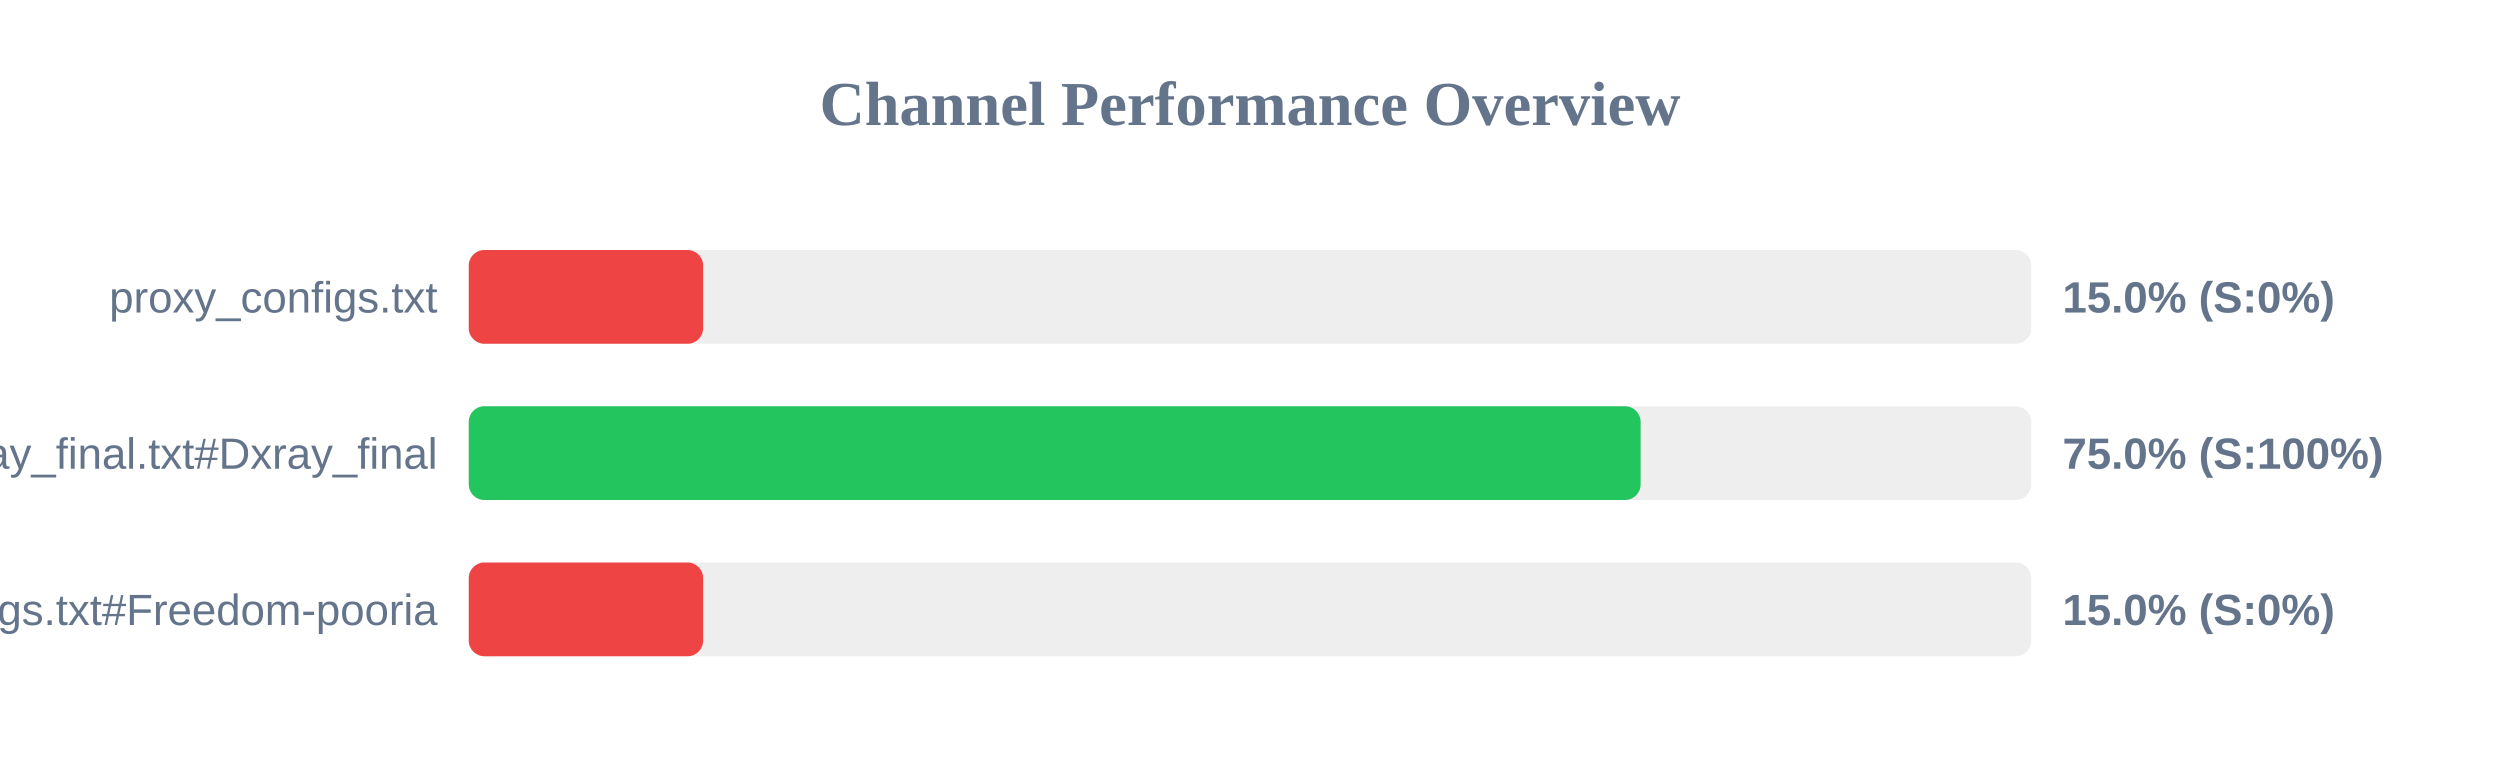
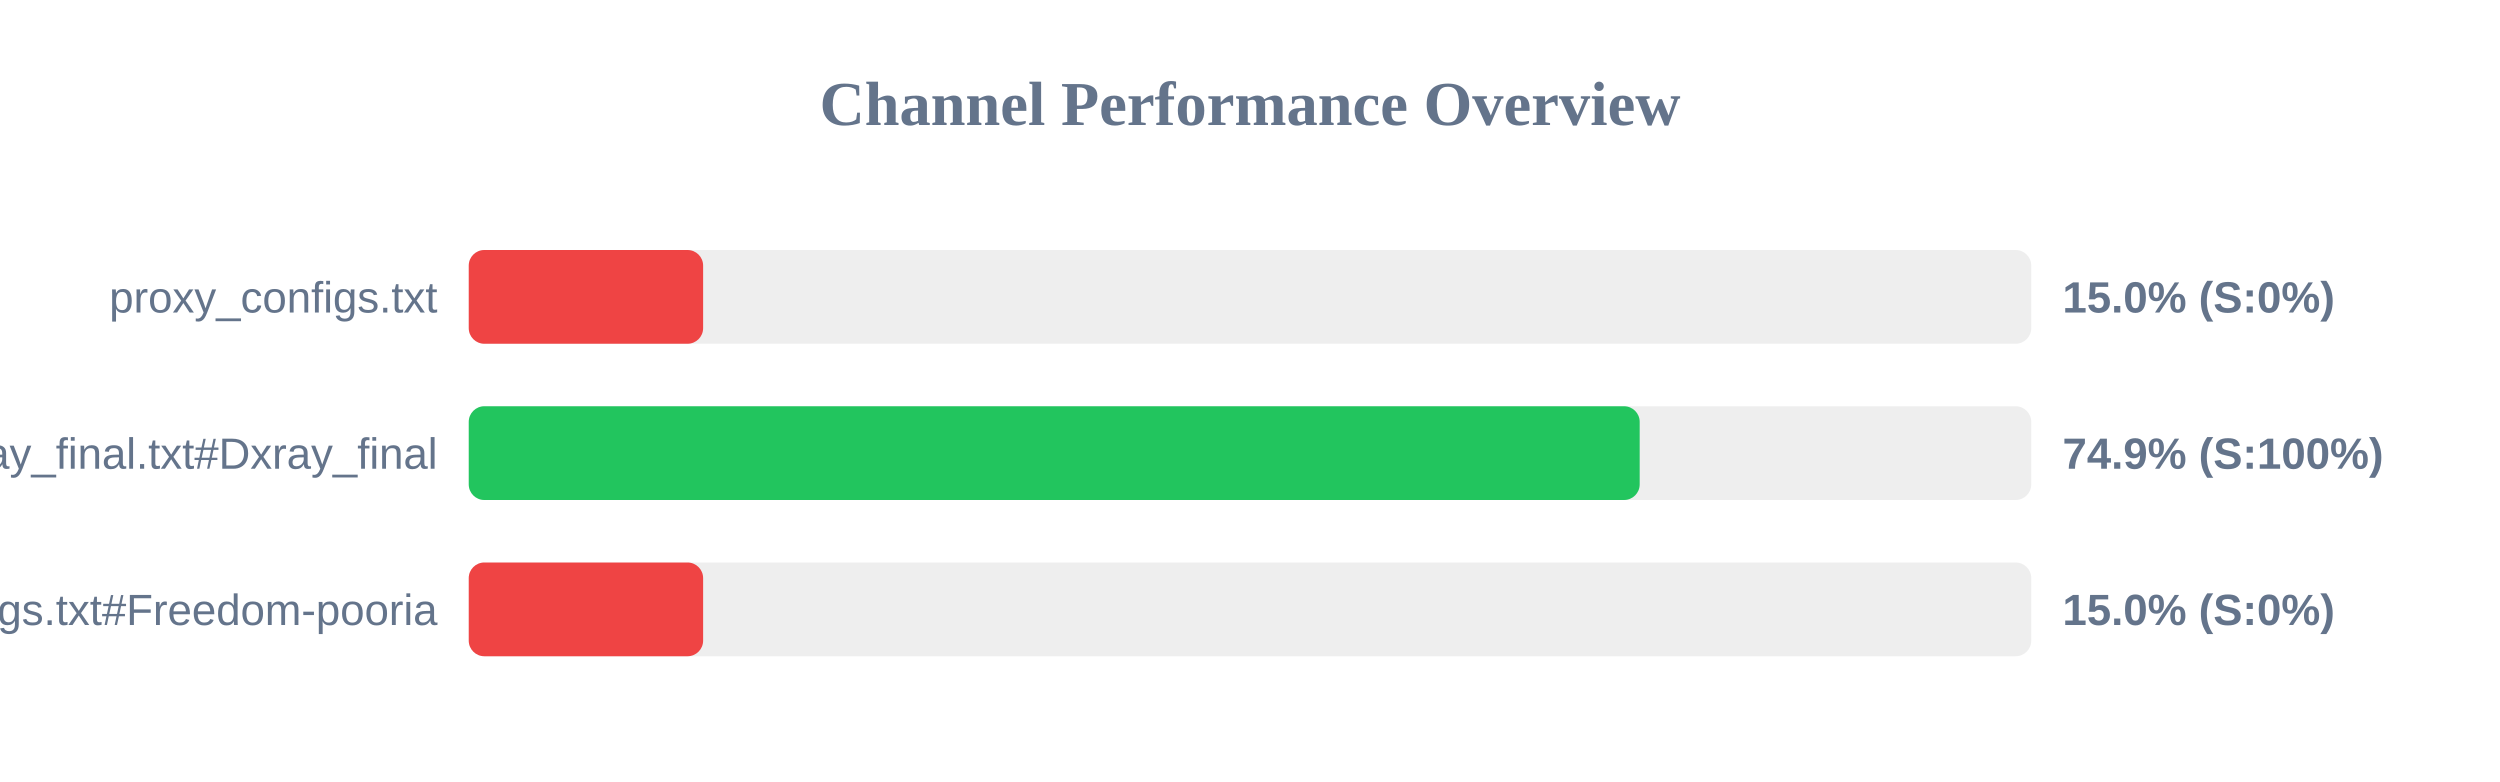
<svg xmlns="http://www.w3.org/2000/svg" width="800" height="250" version="1.1">
  <style>
        .row { font: 14px Arial; fill: #64748b; }
        .score { font: bold 14px Arial; fill: #64748b; }
    </style>
  <text x="400" y="40" text-anchor="middle" font-size="20px" font-weight="bold" fill="#64748b">Channel Performance Overview</text>
  <rect x="150" y="80" width="500" height="30" fill="#eee" rx="5" />
  <rect x="150" y="80" width="75.0" height="30" fill="#ef4444" rx="5" />
  <text x="140" y="100" text-anchor="end" class="row">proxy_configs.txt</text>
  <text x="660" y="100" text-anchor="start" class="score">15.0% (S:0%)</text>
  <rect x="150" y="130" width="500" height="30" fill="#eee" rx="5" />
-   <rect x="150" y="130" width="375.0" height="30" fill="#22c55e" rx="5" />
+   <rect x="150" y="130" width="374.7" height="30" fill="#22c55e" rx="5" />
  <text x="140" y="150" text-anchor="end" class="row">xray_final.txt#Dxray_final</text>
-   <text x="660" y="150" text-anchor="start" class="score">75.0% (S:100%)</text>
+   <text x="660" y="150" text-anchor="start" class="score">74.9% (S:100%)</text>
  <rect x="150" y="180" width="500" height="30" fill="#eee" rx="5" />
  <rect x="150" y="180" width="75.0" height="30" fill="#ef4444" rx="5" />
  <text x="140" y="200" text-anchor="end" class="row">v2ray_configs.txt#Freedom-pooria</text>
  <text x="660" y="200" text-anchor="start" class="score">15.0% (S:0%)</text>
</svg>
